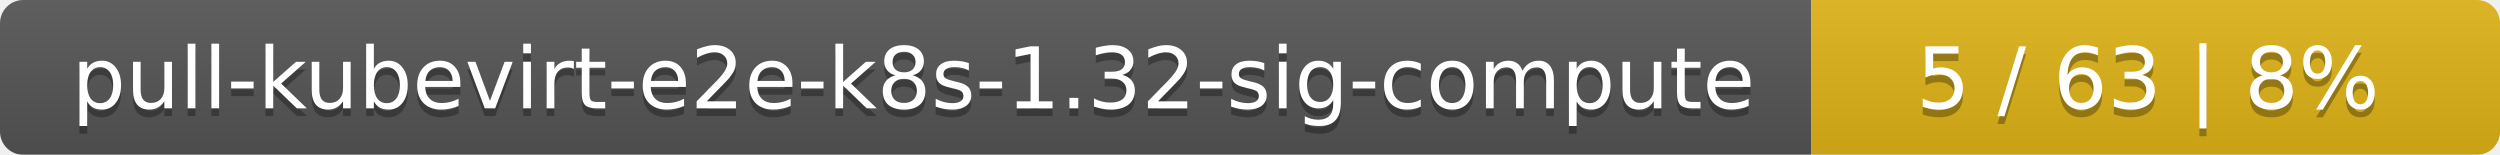
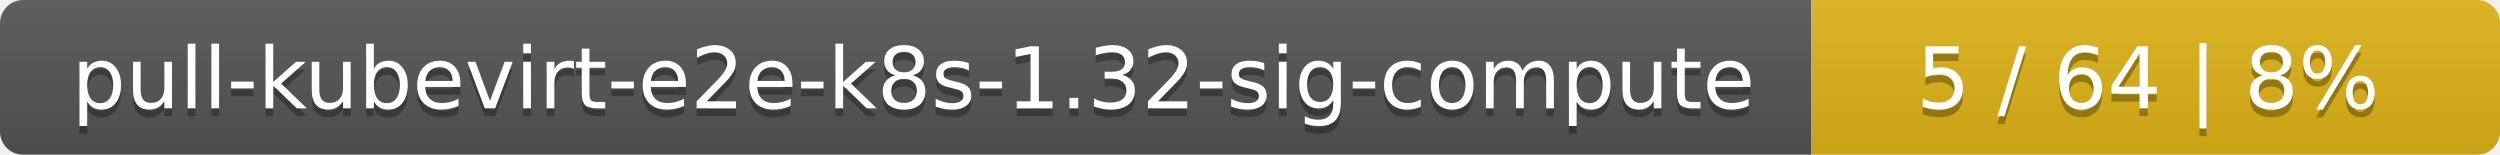
<svg xmlns="http://www.w3.org/2000/svg" width="323" height="20">
  <linearGradient id="smooth" x2="0" y2="100%">
    <stop offset="0" stop-color="#bbb" stop-opacity=".1" />
    <stop offset="1" stop-opacity=".1" />
  </linearGradient>
  <mask id="round">
    <rect width="323" height="20" rx="3" fill="#fff" />
  </mask>
  <g mask="url(#round)">
    <rect width="234" height="20" fill="#555" />
    <rect x="234" width="89" height="20" fill="#dfb317" />
    <rect width="323" height="20" fill="url(#smooth)" />
  </g>
  <g fill="#fff" text-anchor="middle" font-family="DejaVu Sans,Verdana,Geneva,sans-serif" font-size="11">
    <text x="118" y="15" fill="#010101" fill-opacity=".3">pull-kubevirt-e2e-k8s-1.32-sig-compute</text>
    <text x="118" y="14">pull-kubevirt-e2e-k8s-1.32-sig-compute</text>
-     <text x="277.5" y="15" fill="#010101" fill-opacity=".3">5 / 63    |    8%</text>
-     <text x="277.5" y="14">5 / 63    |    8%</text>
+     <text x="277.5" y="15" fill="#010101" fill-opacity=".3">5 / 64    |    8%</text>
+     <text x="277.5" y="14">5 / 64    |    8%</text>
  </g>
</svg>
